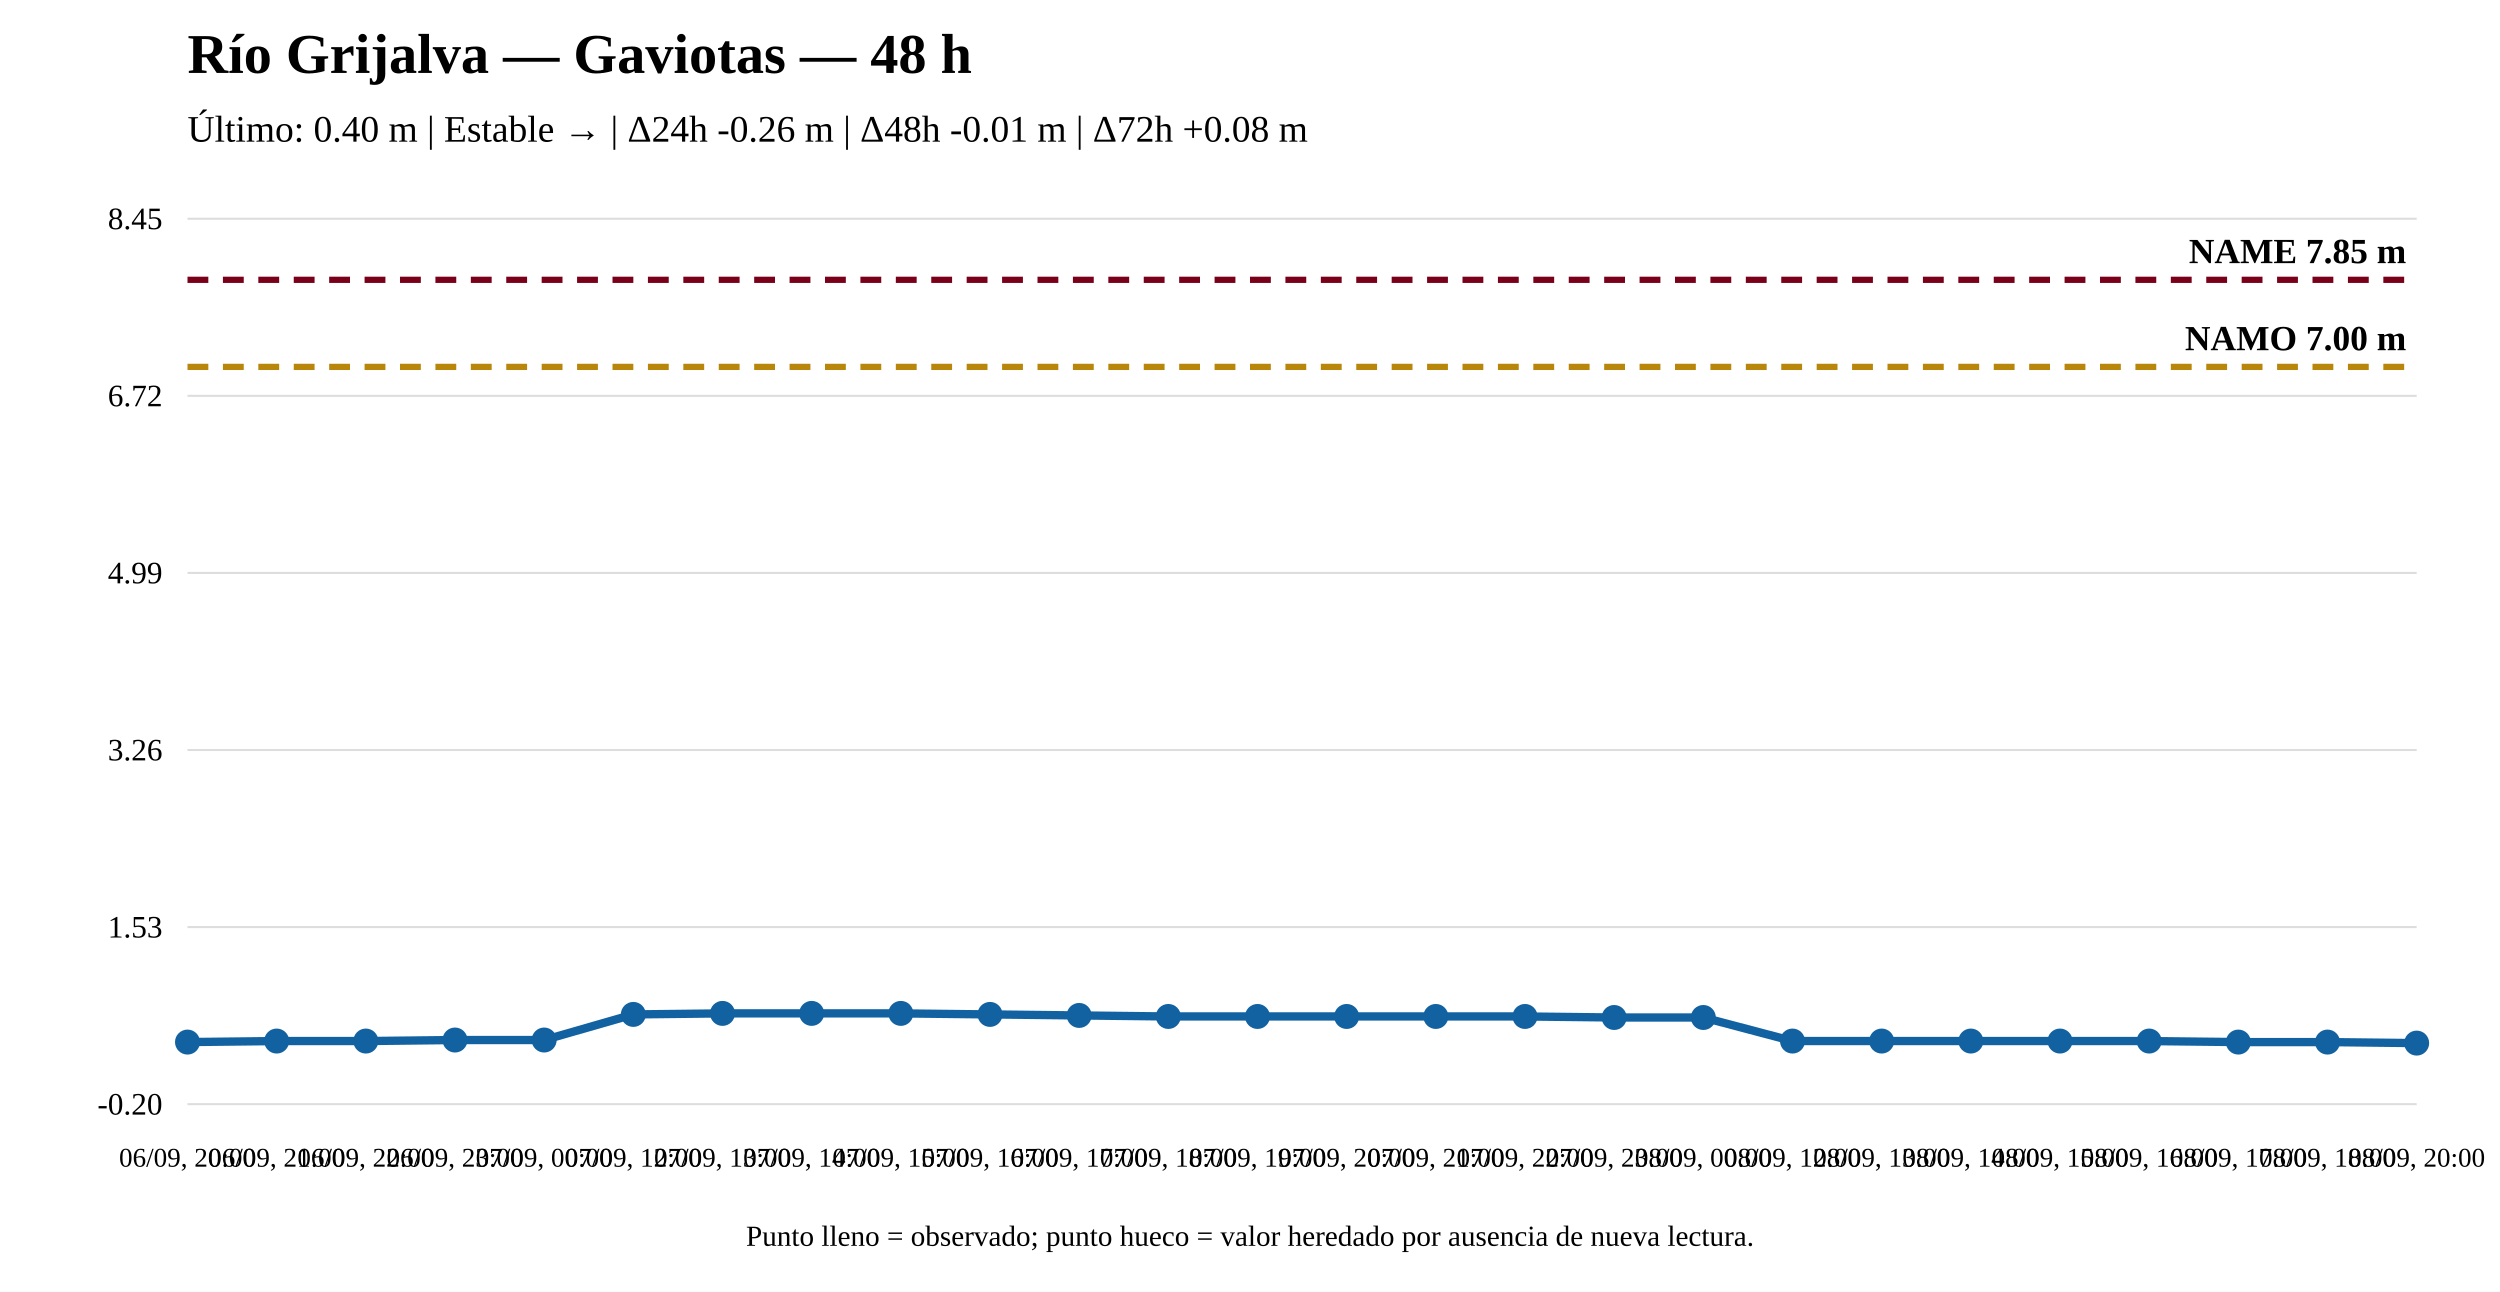
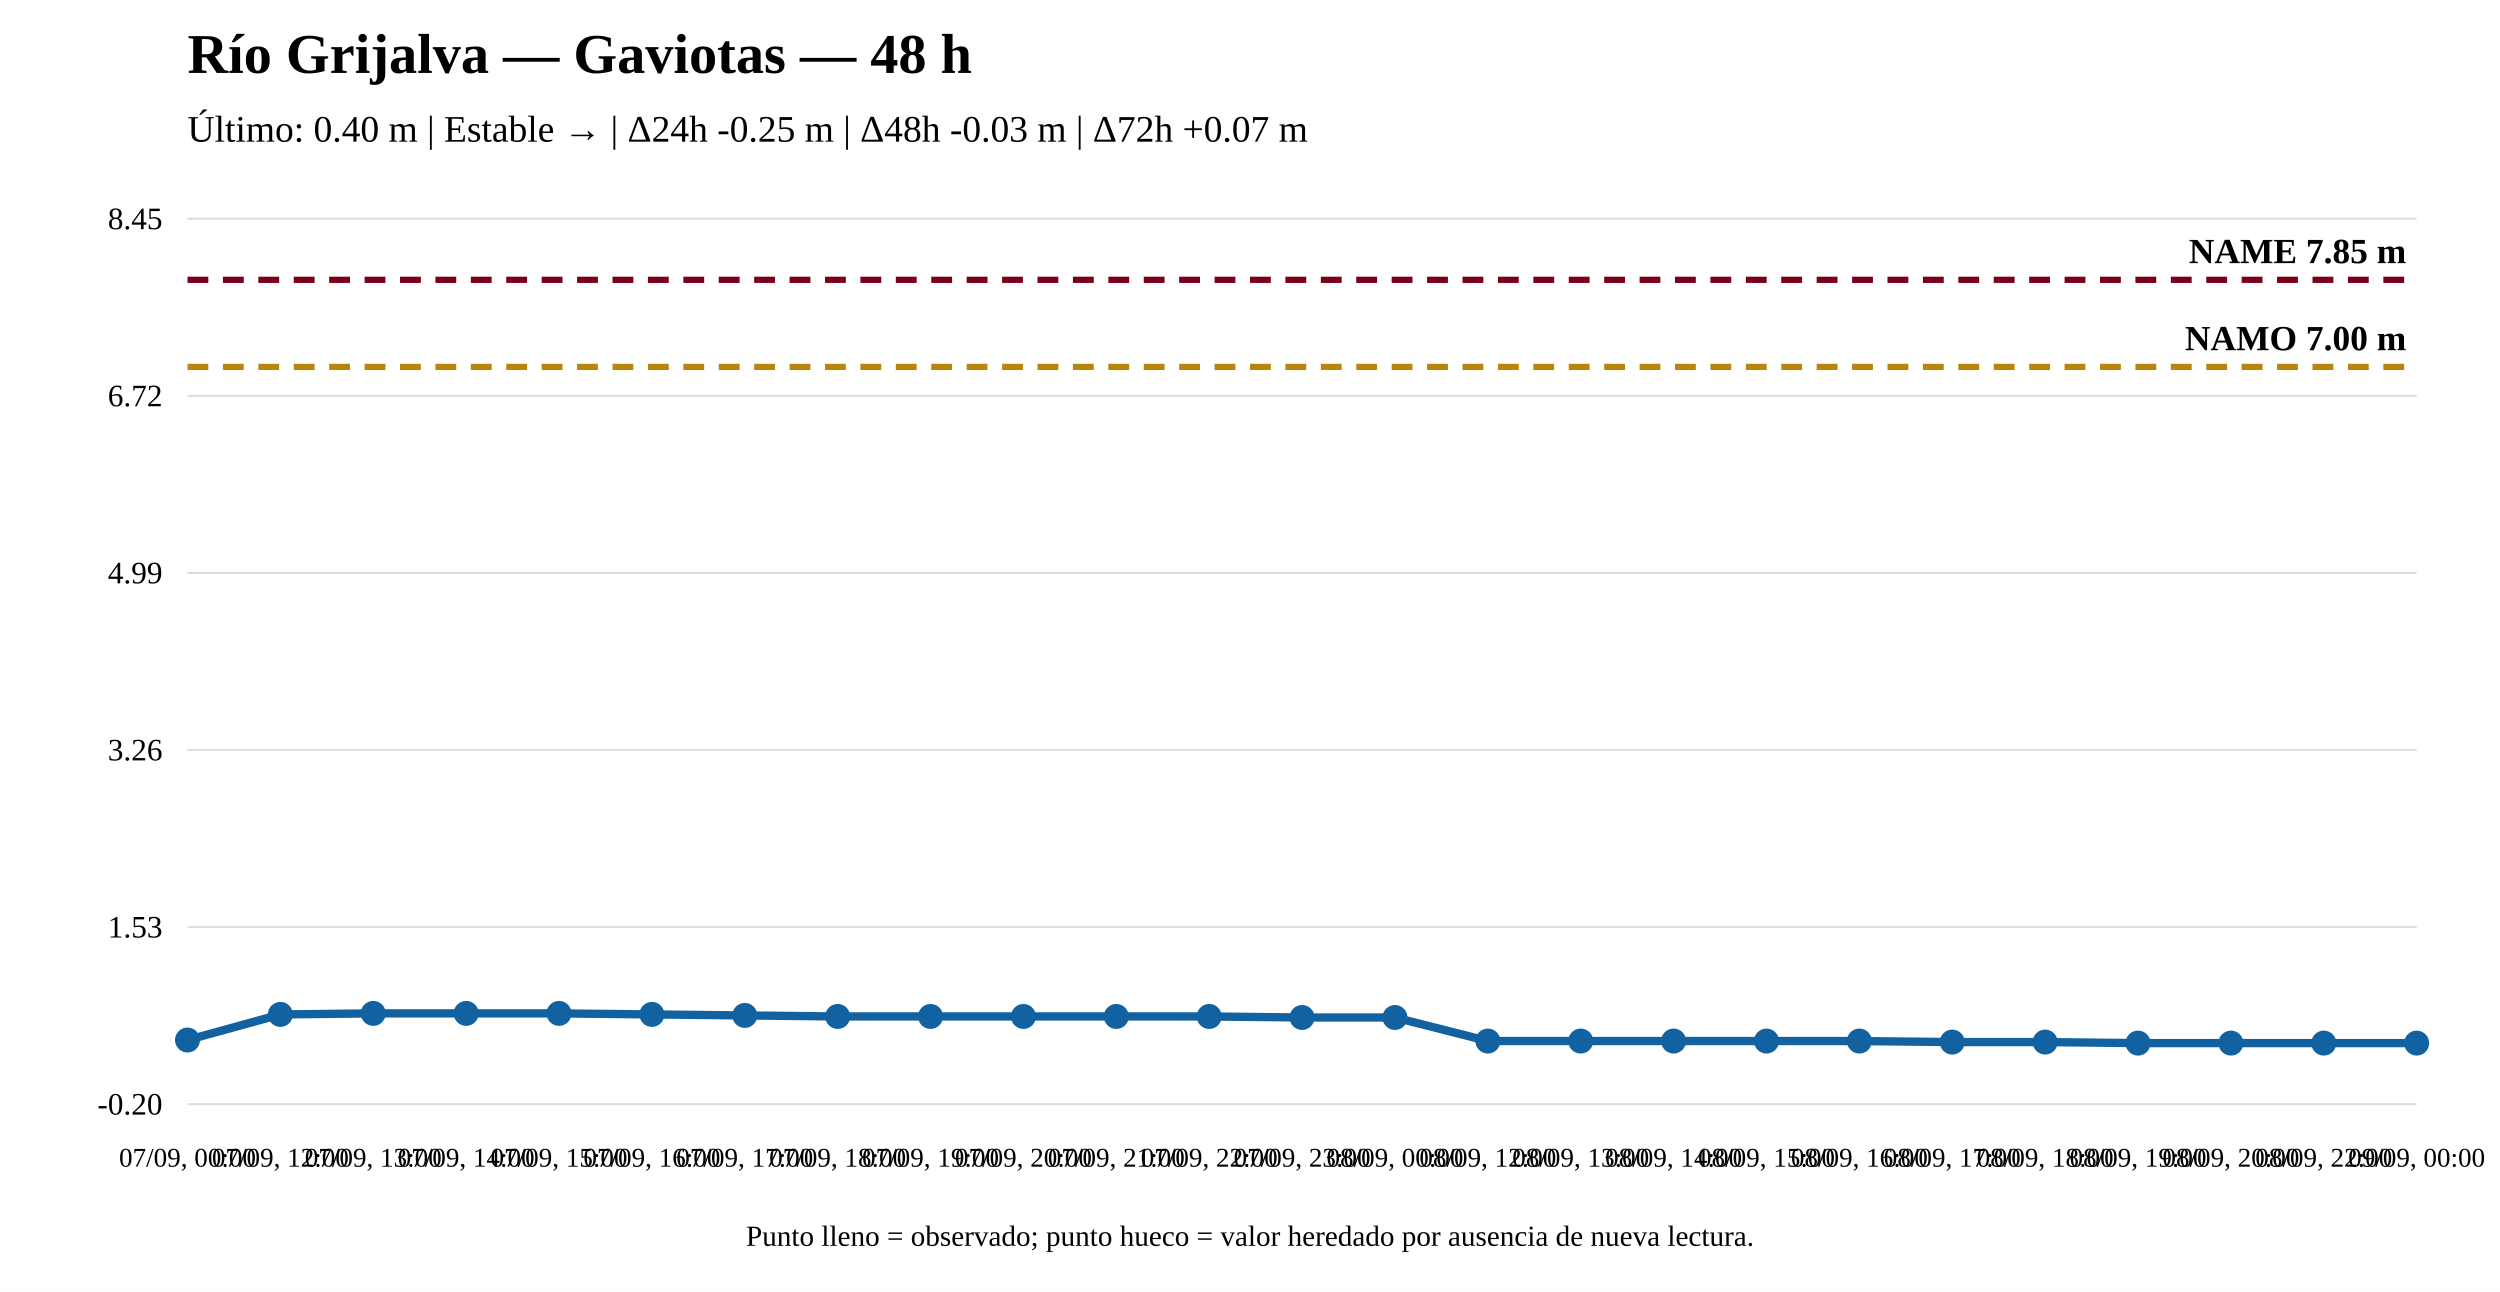
<svg xmlns="http://www.w3.org/2000/svg" width="1200" height="620" viewBox="0 0 1200 620">
  <rect width="100%" height="100%" fill="white" />
  <text x="90" y="35" font-size="27" font-weight="bold">Río Grijalva — Gaviotas — 48 h</text>
-   <text x="90" y="68" font-size="18">Último: 0.40 m | Estable → | Δ24h -0.26 m | Δ48h -0.01 m | Δ72h +0.08 m</text>
+   <text x="90" y="68" font-size="18">Último: 0.40 m | Estable → | Δ24h -0.25 m | Δ48h -0.03 m | Δ72h +0.07 m</text>
  <line x1="90" y1="530" x2="1160" y2="530" stroke="#ddd" />
  <line x1="90" y1="445" x2="1160" y2="445" stroke="#ddd" />
  <line x1="90" y1="360" x2="1160" y2="360" stroke="#ddd" />
  <line x1="90" y1="275" x2="1160" y2="275" stroke="#ddd" />
  <line x1="90" y1="190" x2="1160" y2="190" stroke="#ddd" />
  <line x1="90" y1="105" x2="1160" y2="105" stroke="#ddd" />
  <text x="78" y="535" text-anchor="end" font-size="15">-0.20</text>
  <text x="78" y="450" text-anchor="end" font-size="15">1.53</text>
  <text x="78" y="365" text-anchor="end" font-size="15">3.26</text>
  <text x="78" y="280" text-anchor="end" font-size="15">4.99</text>
  <text x="78" y="195" text-anchor="end" font-size="15">6.72</text>
  <text x="78" y="110" text-anchor="end" font-size="15">8.45</text>
  <line x1="90" y1="176.112" x2="1160" y2="176.112" stroke="#b8860b" stroke-width="3" stroke-dasharray="10 7" />
  <text x="1155" y="168.112" text-anchor="end" font-size="17" font-weight="bold">NAMO 7.00 m</text>
  <line x1="90" y1="134.31" x2="1160" y2="134.31" stroke="#7a0019" stroke-width="3" stroke-dasharray="10 7" />
  <text x="1155" y="126.31" text-anchor="end" font-size="17" font-weight="bold">NAME 7.85 m</text>
-   <polyline fill="none" stroke="#1261a0" stroke-width="4" points="90,500.198 132.8,499.706 175.6,499.706 218.4,499.214 261.2,499.214 304,486.92 346.8,486.428 389.6,486.428 432.4,486.428 475.2,486.92 518,487.411 560.8,487.903 603.6,487.903 646.4,487.903 689.2,487.903 732,487.903 774.8,488.395 817.6,488.395 860.4,499.706 903.2,499.706 946,499.706 988.8,499.706 1031.6,499.706 1074.4,500.198 1117.2,500.198 1160,500.69" />
-   <circle cx="90" cy="500.198" r="5" fill="#1261a0" stroke="#1261a0" stroke-width="2" />
-   <circle cx="132.8" cy="499.706" r="5" fill="#1261a0" stroke="#1261a0" stroke-width="2" />
-   <circle cx="175.6" cy="499.706" r="5" fill="#1261a0" stroke="#1261a0" stroke-width="2" />
-   <circle cx="218.4" cy="499.214" r="5" fill="#1261a0" stroke="#1261a0" stroke-width="2" />
-   <circle cx="261.2" cy="499.214" r="5" fill="#1261a0" stroke="#1261a0" stroke-width="2" />
-   <circle cx="304" cy="486.92" r="5" fill="#1261a0" stroke="#1261a0" stroke-width="2" />
-   <circle cx="346.8" cy="486.428" r="5" fill="#1261a0" stroke="#1261a0" stroke-width="2" />
-   <circle cx="389.6" cy="486.428" r="5" fill="#1261a0" stroke="#1261a0" stroke-width="2" />
-   <circle cx="432.4" cy="486.428" r="5" fill="#1261a0" stroke="#1261a0" stroke-width="2" />
-   <circle cx="475.2" cy="486.92" r="5" fill="#1261a0" stroke="#1261a0" stroke-width="2" />
-   <circle cx="518" cy="487.411" r="5" fill="#1261a0" stroke="#1261a0" stroke-width="2" />
-   <circle cx="560.8" cy="487.903" r="5" fill="#1261a0" stroke="#1261a0" stroke-width="2" />
-   <circle cx="603.6" cy="487.903" r="5" fill="#1261a0" stroke="#1261a0" stroke-width="2" />
-   <circle cx="646.4" cy="487.903" r="5" fill="#1261a0" stroke="#1261a0" stroke-width="2" />
-   <circle cx="689.2" cy="487.903" r="5" fill="#1261a0" stroke="#1261a0" stroke-width="2" />
-   <circle cx="732" cy="487.903" r="5" fill="#1261a0" stroke="#1261a0" stroke-width="2" />
-   <circle cx="774.8" cy="488.395" r="5" fill="#1261a0" stroke="#1261a0" stroke-width="2" />
-   <circle cx="817.6" cy="488.395" r="5" fill="#1261a0" stroke="#1261a0" stroke-width="2" />
-   <circle cx="860.4" cy="499.706" r="5" fill="#1261a0" stroke="#1261a0" stroke-width="2" />
-   <circle cx="903.2" cy="499.706" r="5" fill="#1261a0" stroke="#1261a0" stroke-width="2" />
-   <circle cx="946" cy="499.706" r="5" fill="#1261a0" stroke="#1261a0" stroke-width="2" />
-   <circle cx="988.8" cy="499.706" r="5" fill="#1261a0" stroke="#1261a0" stroke-width="2" />
-   <circle cx="1031.6" cy="499.706" r="5" fill="#1261a0" stroke="#1261a0" stroke-width="2" />
-   <circle cx="1074.4" cy="500.198" r="5" fill="#1261a0" stroke="#1261a0" stroke-width="2" />
-   <circle cx="1117.2" cy="500.198" r="5" fill="#1261a0" stroke="#1261a0" stroke-width="2" />
+   <polyline fill="none" stroke="#1261a0" stroke-width="4" points="90,499.214 134.583,486.92 179.167,486.428 223.75,486.428 268.333,486.428 312.917,486.92 357.5,487.411 402.083,487.903 446.667,487.903 491.25,487.903 535.833,487.903 580.417,487.903 625,488.395 669.583,488.395 714.167,499.706 758.75,499.706 803.333,499.706 847.917,499.706 892.5,499.706 937.083,500.198 981.667,500.198 1026.25,500.69 1070.833,500.69 1115.417,500.69 1160,500.69" />
+   <circle cx="90" cy="499.214" r="5" fill="#1261a0" stroke="#1261a0" stroke-width="2" />
+   <circle cx="134.583" cy="486.92" r="5" fill="#1261a0" stroke="#1261a0" stroke-width="2" />
+   <circle cx="179.167" cy="486.428" r="5" fill="#1261a0" stroke="#1261a0" stroke-width="2" />
+   <circle cx="223.75" cy="486.428" r="5" fill="#1261a0" stroke="#1261a0" stroke-width="2" />
+   <circle cx="268.333" cy="486.428" r="5" fill="#1261a0" stroke="#1261a0" stroke-width="2" />
+   <circle cx="312.917" cy="486.92" r="5" fill="#1261a0" stroke="#1261a0" stroke-width="2" />
+   <circle cx="357.5" cy="487.411" r="5" fill="#1261a0" stroke="#1261a0" stroke-width="2" />
+   <circle cx="402.083" cy="487.903" r="5" fill="#1261a0" stroke="#1261a0" stroke-width="2" />
+   <circle cx="446.667" cy="487.903" r="5" fill="#1261a0" stroke="#1261a0" stroke-width="2" />
+   <circle cx="491.25" cy="487.903" r="5" fill="#1261a0" stroke="#1261a0" stroke-width="2" />
+   <circle cx="535.833" cy="487.903" r="5" fill="#1261a0" stroke="#1261a0" stroke-width="2" />
+   <circle cx="580.417" cy="487.903" r="5" fill="#1261a0" stroke="#1261a0" stroke-width="2" />
+   <circle cx="625" cy="488.395" r="5" fill="#1261a0" stroke="#1261a0" stroke-width="2" />
+   <circle cx="669.583" cy="488.395" r="5" fill="#1261a0" stroke="#1261a0" stroke-width="2" />
+   <circle cx="714.167" cy="499.706" r="5" fill="#1261a0" stroke="#1261a0" stroke-width="2" />
+   <circle cx="758.75" cy="499.706" r="5" fill="#1261a0" stroke="#1261a0" stroke-width="2" />
+   <circle cx="803.333" cy="499.706" r="5" fill="#1261a0" stroke="#1261a0" stroke-width="2" />
+   <circle cx="847.917" cy="499.706" r="5" fill="#1261a0" stroke="#1261a0" stroke-width="2" />
+   <circle cx="892.5" cy="499.706" r="5" fill="#1261a0" stroke="#1261a0" stroke-width="2" />
+   <circle cx="937.083" cy="500.198" r="5" fill="#1261a0" stroke="#1261a0" stroke-width="2" />
+   <circle cx="981.667" cy="500.198" r="5" fill="#1261a0" stroke="#1261a0" stroke-width="2" />
+   <circle cx="1026.25" cy="500.69" r="5" fill="#1261a0" stroke="#1261a0" stroke-width="2" />
+   <circle cx="1070.833" cy="500.69" r="5" fill="#1261a0" stroke="#1261a0" stroke-width="2" />
+   <circle cx="1115.417" cy="500.69" r="5" fill="#1261a0" stroke="#1261a0" stroke-width="2" />
  <circle cx="1160" cy="500.69" r="5" fill="#1261a0" stroke="#1261a0" stroke-width="2" />
-   <text x="90" y="560" text-anchor="middle" font-size="13">06/09, 20:00</text>
-   <text x="132.8" y="560" text-anchor="middle" font-size="13">06/09, 21:00</text>
-   <text x="175.6" y="560" text-anchor="middle" font-size="13">06/09, 22:00</text>
-   <text x="218.4" y="560" text-anchor="middle" font-size="13">06/09, 23:00</text>
-   <text x="261.2" y="560" text-anchor="middle" font-size="13">07/09, 00:00</text>
-   <text x="304" y="560" text-anchor="middle" font-size="13">07/09, 12:00</text>
-   <text x="346.8" y="560" text-anchor="middle" font-size="13">07/09, 13:00</text>
-   <text x="389.6" y="560" text-anchor="middle" font-size="13">07/09, 14:00</text>
-   <text x="432.4" y="560" text-anchor="middle" font-size="13">07/09, 15:00</text>
-   <text x="475.2" y="560" text-anchor="middle" font-size="13">07/09, 16:00</text>
-   <text x="518" y="560" text-anchor="middle" font-size="13">07/09, 17:00</text>
-   <text x="560.8" y="560" text-anchor="middle" font-size="13">07/09, 18:00</text>
-   <text x="603.6" y="560" text-anchor="middle" font-size="13">07/09, 19:00</text>
-   <text x="646.4" y="560" text-anchor="middle" font-size="13">07/09, 20:00</text>
-   <text x="689.2" y="560" text-anchor="middle" font-size="13">07/09, 21:00</text>
-   <text x="732" y="560" text-anchor="middle" font-size="13">07/09, 22:00</text>
-   <text x="774.8" y="560" text-anchor="middle" font-size="13">07/09, 23:00</text>
-   <text x="817.6" y="560" text-anchor="middle" font-size="13">08/09, 00:00</text>
-   <text x="860.4" y="560" text-anchor="middle" font-size="13">08/09, 12:00</text>
-   <text x="903.2" y="560" text-anchor="middle" font-size="13">08/09, 13:00</text>
-   <text x="946" y="560" text-anchor="middle" font-size="13">08/09, 14:00</text>
-   <text x="988.8" y="560" text-anchor="middle" font-size="13">08/09, 15:00</text>
-   <text x="1031.6" y="560" text-anchor="middle" font-size="13">08/09, 16:00</text>
-   <text x="1074.4" y="560" text-anchor="middle" font-size="13">08/09, 17:00</text>
-   <text x="1117.2" y="560" text-anchor="middle" font-size="13">08/09, 18:00</text>
-   <text x="1160" y="560" text-anchor="middle" font-size="13">08/09, 20:00</text>
+   <text x="90" y="560" text-anchor="middle" font-size="13">07/09, 00:00</text>
+   <text x="134.583" y="560" text-anchor="middle" font-size="13">07/09, 12:00</text>
+   <text x="179.167" y="560" text-anchor="middle" font-size="13">07/09, 13:00</text>
+   <text x="223.75" y="560" text-anchor="middle" font-size="13">07/09, 14:00</text>
+   <text x="268.333" y="560" text-anchor="middle" font-size="13">07/09, 15:00</text>
+   <text x="312.917" y="560" text-anchor="middle" font-size="13">07/09, 16:00</text>
+   <text x="357.5" y="560" text-anchor="middle" font-size="13">07/09, 17:00</text>
+   <text x="402.083" y="560" text-anchor="middle" font-size="13">07/09, 18:00</text>
+   <text x="446.667" y="560" text-anchor="middle" font-size="13">07/09, 19:00</text>
+   <text x="491.25" y="560" text-anchor="middle" font-size="13">07/09, 20:00</text>
+   <text x="535.833" y="560" text-anchor="middle" font-size="13">07/09, 21:00</text>
+   <text x="580.417" y="560" text-anchor="middle" font-size="13">07/09, 22:00</text>
+   <text x="625" y="560" text-anchor="middle" font-size="13">07/09, 23:00</text>
+   <text x="669.583" y="560" text-anchor="middle" font-size="13">08/09, 00:00</text>
+   <text x="714.167" y="560" text-anchor="middle" font-size="13">08/09, 12:00</text>
+   <text x="758.75" y="560" text-anchor="middle" font-size="13">08/09, 13:00</text>
+   <text x="803.333" y="560" text-anchor="middle" font-size="13">08/09, 14:00</text>
+   <text x="847.917" y="560" text-anchor="middle" font-size="13">08/09, 15:00</text>
+   <text x="892.5" y="560" text-anchor="middle" font-size="13">08/09, 16:00</text>
+   <text x="937.083" y="560" text-anchor="middle" font-size="13">08/09, 17:00</text>
+   <text x="981.667" y="560" text-anchor="middle" font-size="13">08/09, 18:00</text>
+   <text x="1026.25" y="560" text-anchor="middle" font-size="13">08/09, 19:00</text>
+   <text x="1070.833" y="560" text-anchor="middle" font-size="13">08/09, 20:00</text>
+   <text x="1115.417" y="560" text-anchor="middle" font-size="13">08/09, 22:00</text>
+   <text x="1160" y="560" text-anchor="middle" font-size="13">09/09, 00:00</text>
  <text x="600" y="598" text-anchor="middle" font-size="14">Punto lleno = observado; punto hueco = valor heredado por ausencia de nueva lectura.</text>
</svg>
